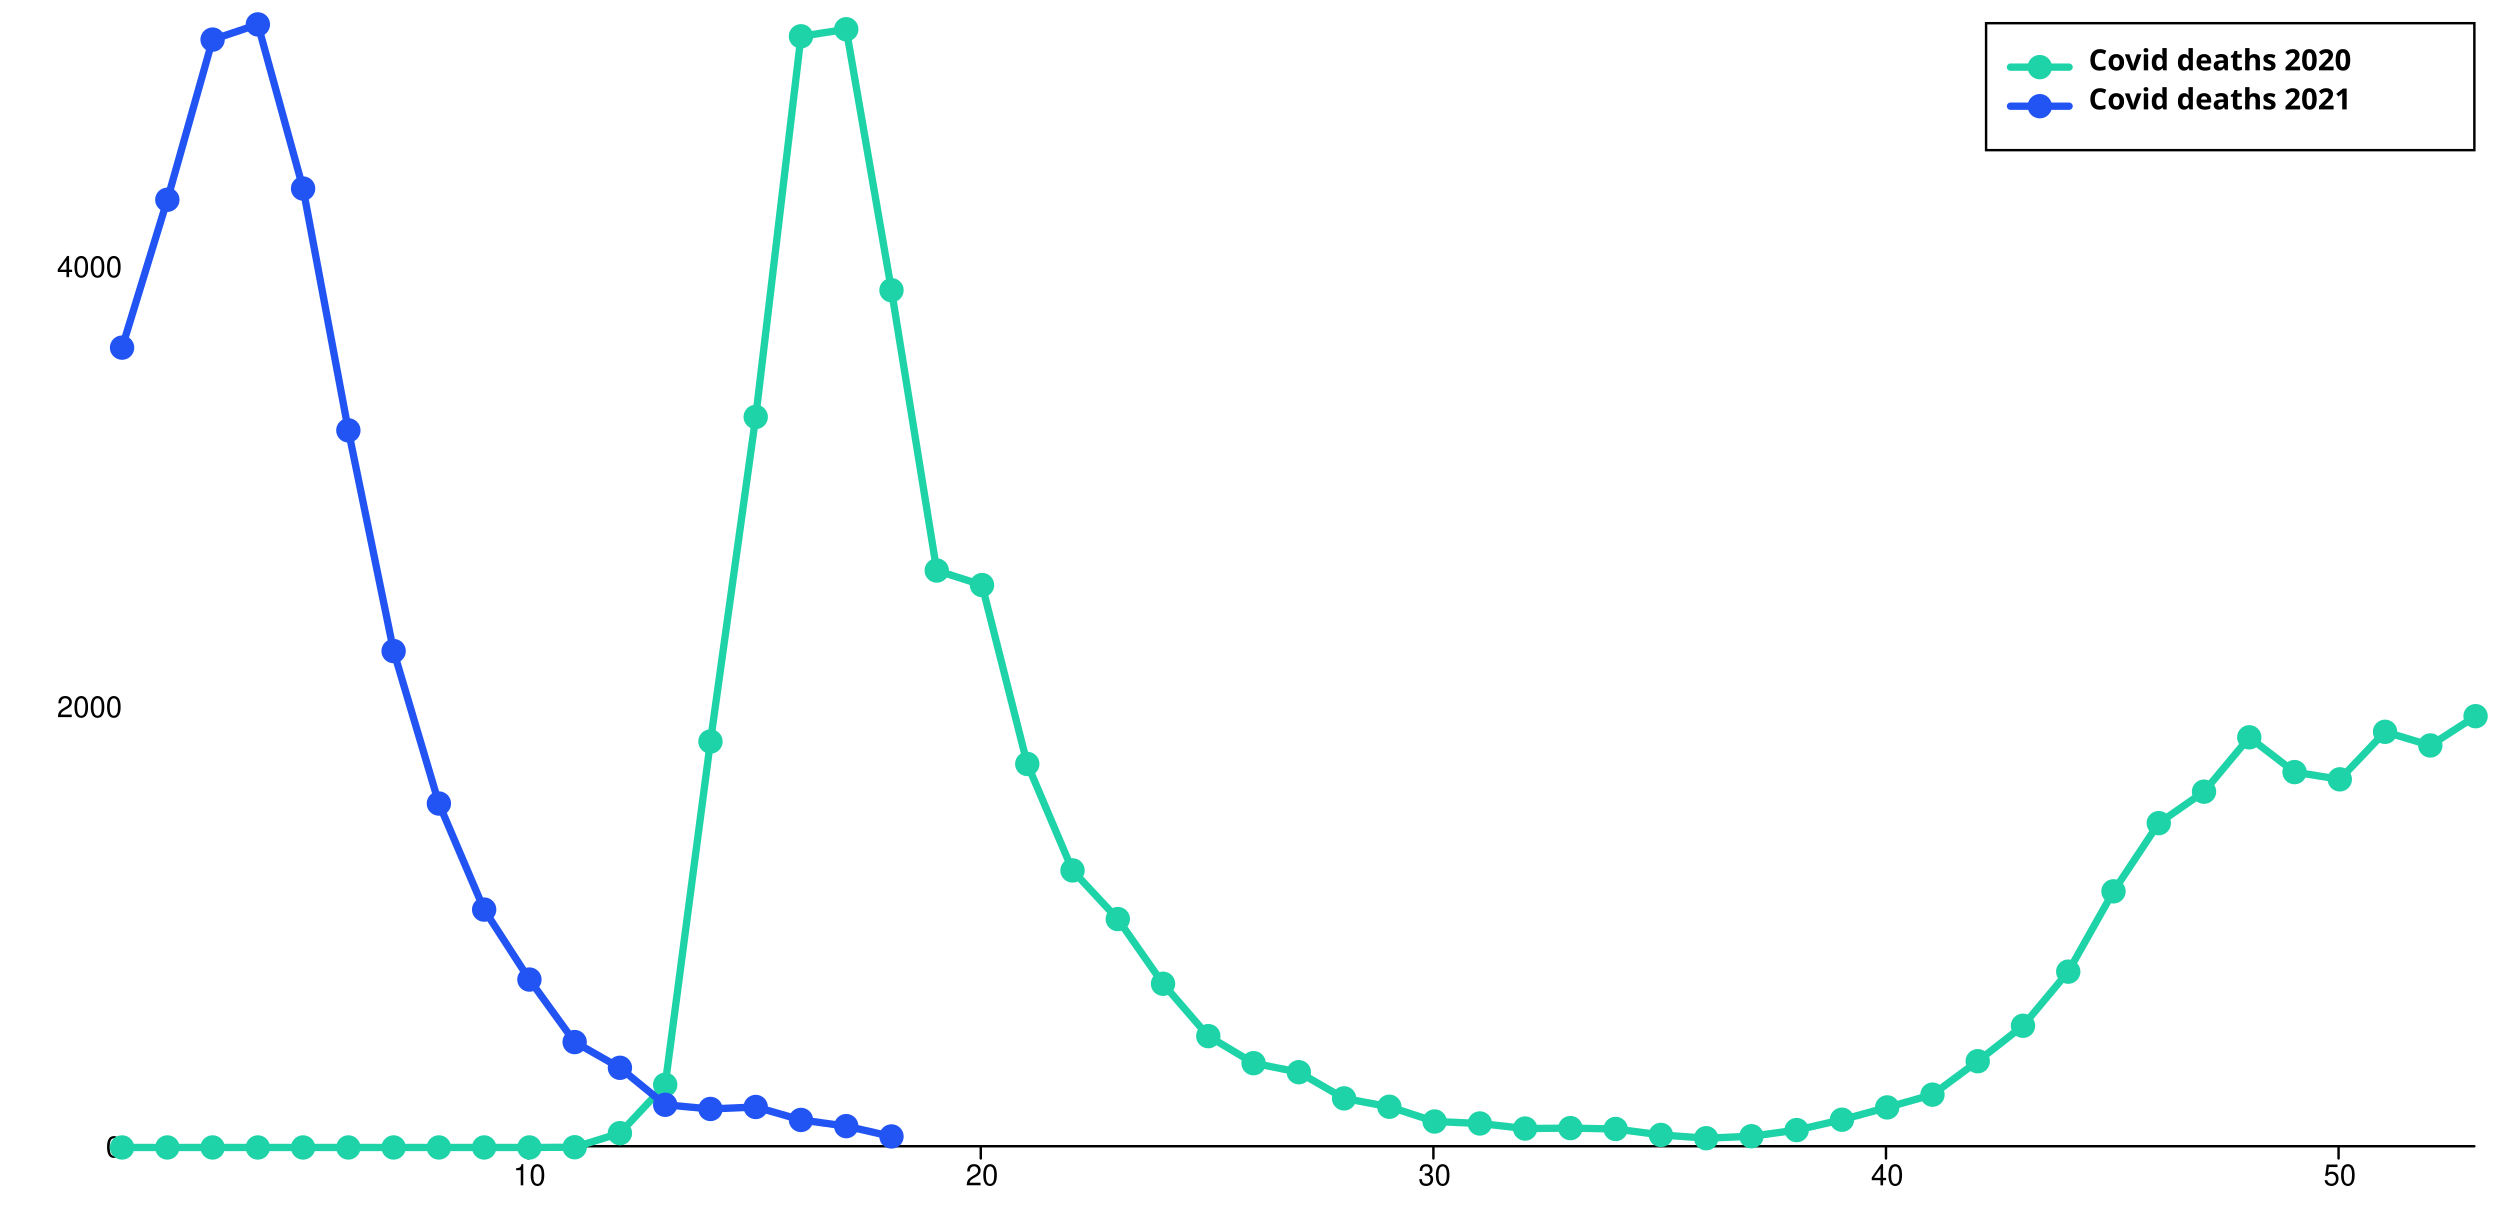
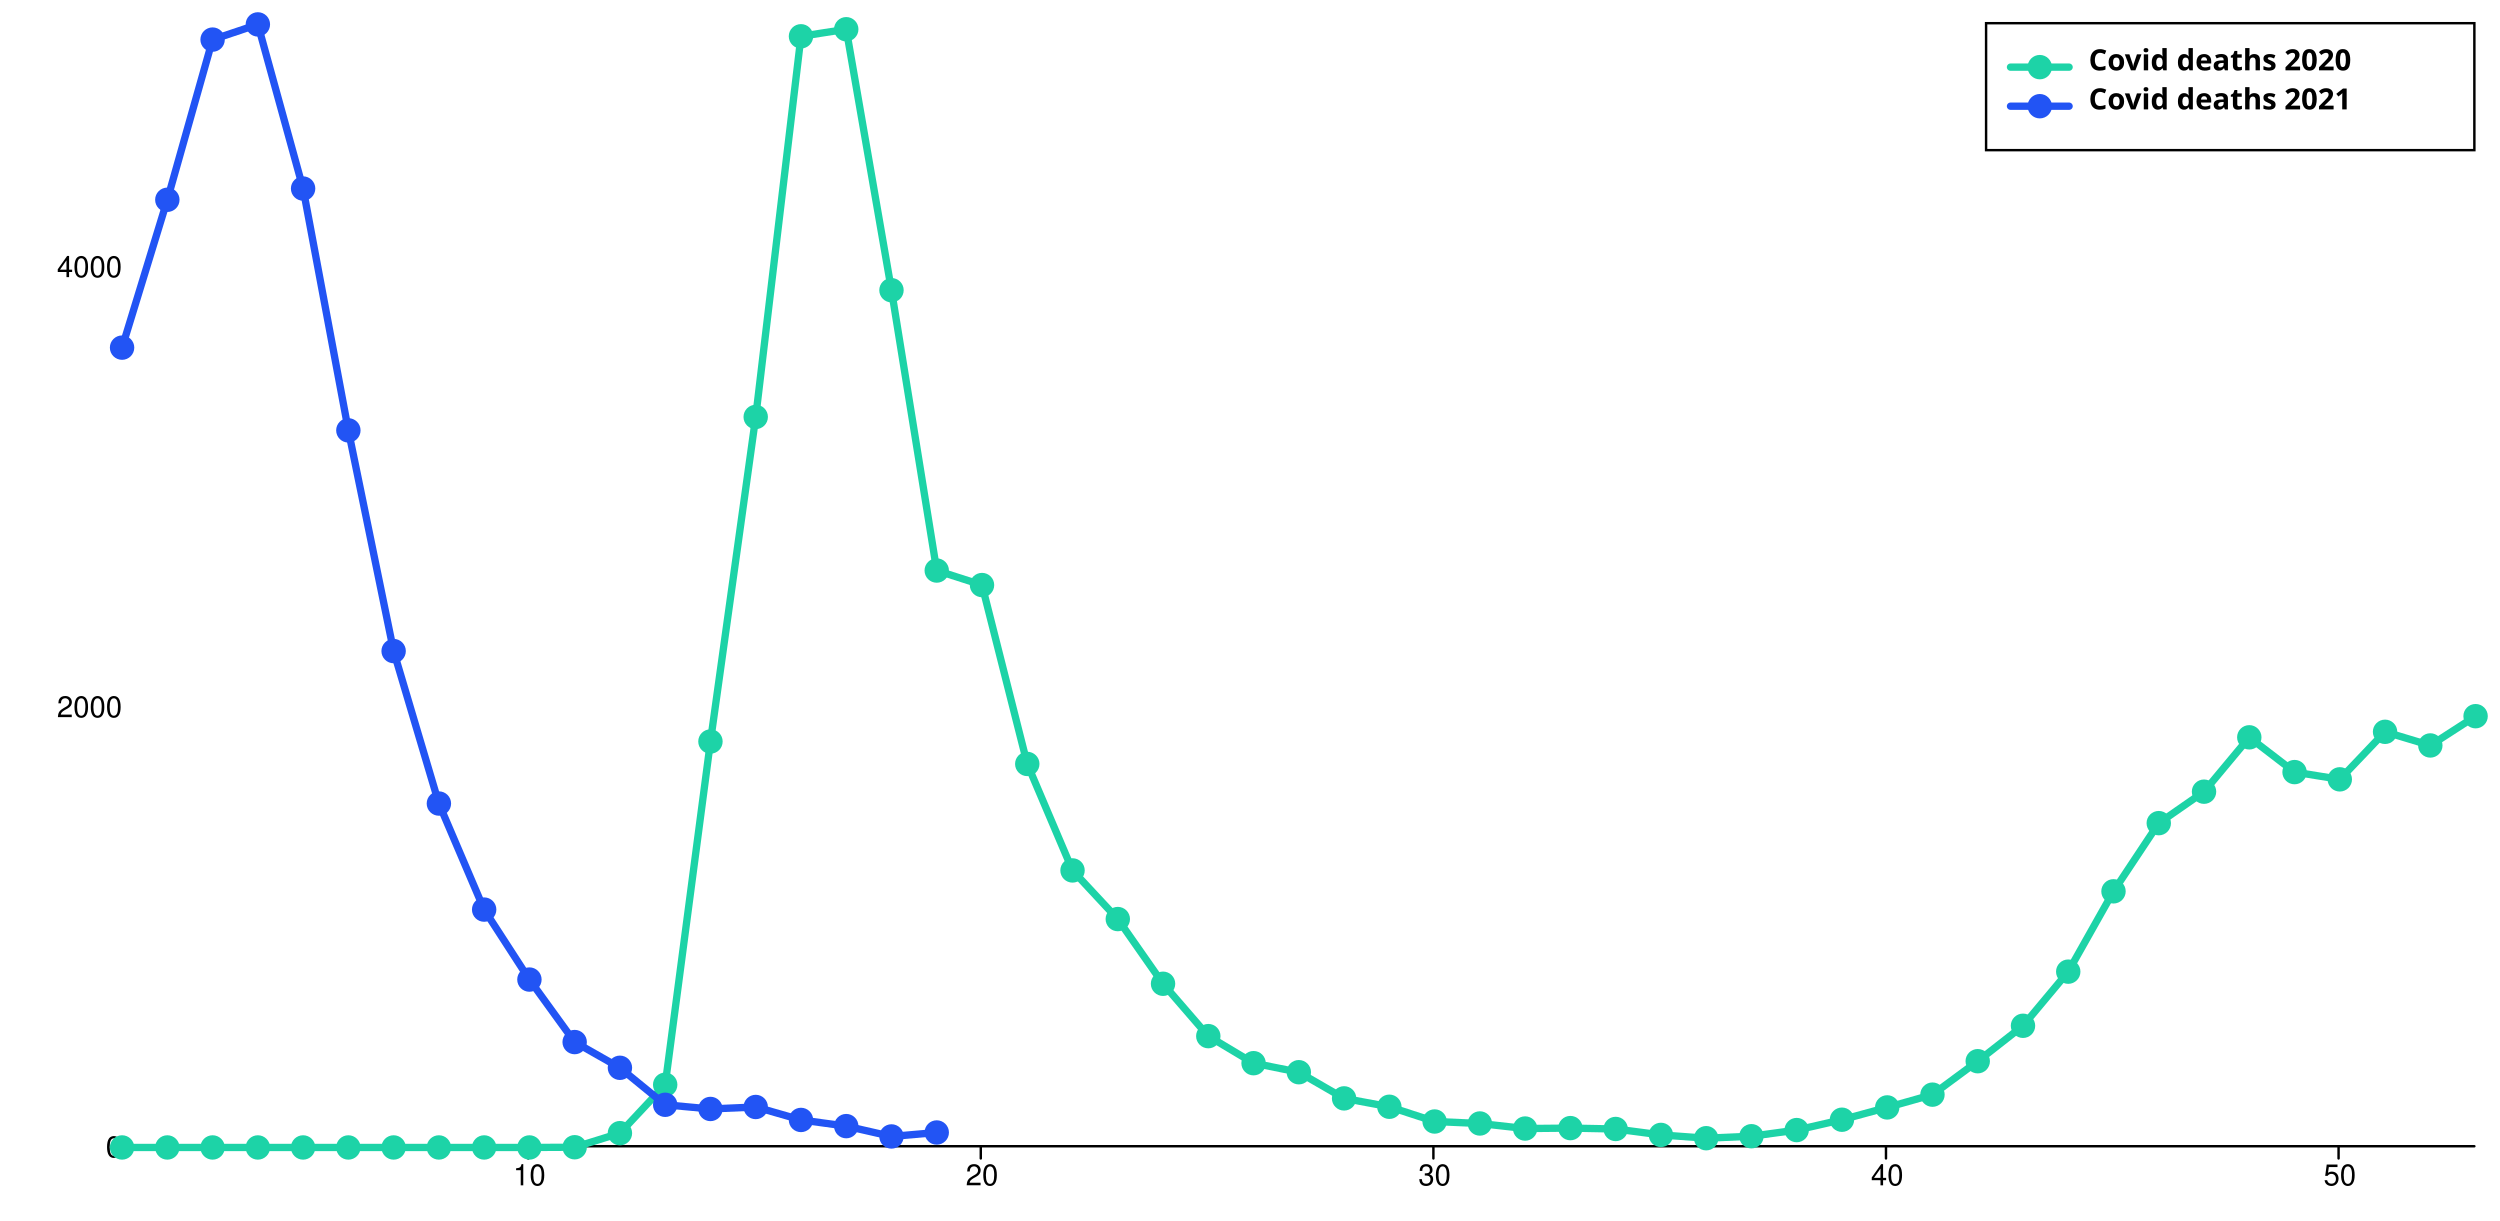
<svg xmlns="http://www.w3.org/2000/svg" width="1024" height="500" viewBox="0 0 1024 500" style="overflow:display" preserveAspectRatio="xMinYMin meet" overflow="visible">
  <defs>
    <style>
	.data-series path.line { fill-opacity: 0; stroke: black; }
	.data-series:hover path.line, .data-series.on path.line { cursor:pointer; }
	.data-series path.line.dotted { stroke-dasharray: 12 20 }
	#covid-deaths-2020-over80:hover path.line, #covid-deaths-2020-over80.on path.line { stroke-width: 5; }
	.data-series-0:hover circle, .data-series-0.on circle { display: inline; cursor:pointer; }
	#covid-deaths-2021-over80:hover path.line, #covid-deaths-2021-over80.on path.line { stroke-width: 5; }
	.data-series-1:hover circle, .data-series-1.on circle { display: inline; cursor:pointer; }
	.key rect { fill:transparent;stroke-width:1;stroke:black; }
	.key text { text-anchor:start;dominant-baseline:hanging;font-weight:bold;fill:black;stroke-width:0;font-family:sans-serif; }
	.graph-grid { font-family: "Helvetica Neue",Helvetica,Arial,"Lucida Grande",sans-serif; }
	.graph-grid line { stroke: black; stroke-width: 1; stroke-linecap: round; }
	.graph-grid.graph-grid-x text { text-anchor: middle; dominant-baseline: hanging; transform: translateY(10px); }
	.graph-grid.graph-grid-y text { text-anchor: end; dominant-baseline: middle; transform: translateX(-10px); }
	</style>
  </defs>
  <g class="graph-grid graph-grid-y">
    <line x1="49.50" y1="469.50" x2="1013.50" y2="469.50" data-left="50" />
    <text x="60" y="470" text-anchor="end">0</text>
    <text x="60" y="289.749" text-anchor="end">2000</text>
    <text x="60" y="109.498" text-anchor="end">4000</text>
    <text style="text-anchor:middle;dominant-baseline:hanging;font-weight:bold;transform: translateY(240px) rotate(-90deg);" />
  </g>
  <g class="graph-grid graph-grid-x">
    <line class="tick" x1="216.35" y1="469.50" x2="216.35" y2="474.50" />
    <text x="216.846" y="470" text-anchor="middle">10</text>
    <line class="tick" x1="401.73" y1="469.50" x2="401.73" y2="474.50" />
    <text x="402.231" y="470" text-anchor="middle">20</text>
    <line class="tick" x1="587.12" y1="469.50" x2="587.12" y2="474.50" />
    <text x="587.615" y="470" text-anchor="middle">30</text>
    <line class="tick" x1="772.50" y1="469.50" x2="772.50" y2="474.50" />
    <text x="773" y="470" text-anchor="middle">40</text>
    <line class="tick" x1="957.88" y1="469.50" x2="957.88" y2="474.50" />
    <text x="958.385" y="470" text-anchor="middle">50</text>
    <text style="text-anchor:middle;dominant-baseline:hanging;font-weight:bold;transform: translateY(240px) rotate(-90deg);" />
  </g>
  <g id="covid-deaths-2020-over80" class="data-series data-series-0">
    <path d="M 50.00,470.00L 68.54,470.00L 87.08,470.00L 105.62,470.00L 124.15,470.00L 142.69,470.00L 161.23,470.00L 179.77,470.00L 198.31,470.00L 216.85,470.00L 235.38,469.91L 253.92,464.14L 272.46,444.31L 291.00,303.72L 309.54,170.78L 328.08,14.87L 346.62,11.98L 365.15,118.87L 383.69,233.69L 402.23,239.64L 420.77,312.91L 439.31,356.53L 457.85,376.45L 476.38,402.95L 494.92,424.40L 513.46,435.48L 532.00,439.18L 550.54,449.90L 569.08,453.33L 587.62,459.37L 606.15,460.18L 624.69,462.25L 643.23,462.07L 661.77,462.43L 680.31,464.86L 698.85,466.21L 717.38,465.40L 735.92,462.88L 754.46,458.64L 773.00,453.60L 791.54,448.37L 810.08,434.67L 828.62,420.16L 847.15,397.99L 865.69,365.09L 884.23,337.16L 902.77,324.27L 921.31,302.01L 939.85,316.25L 958.38,319.22L 976.92,299.75L 995.46,305.34L 1014.00,293.35" class="line" style="stroke:#1DD3A7" stroke-width="3" stroke-linecap="round" />
    <circle cx="50.00" cy="470.00" data-y="0.00" data-x="1" r="5" fill="#1DD3A7" />
    <circle cx="68.54" cy="470.00" data-y="0.00" data-x="2" r="5" fill="#1DD3A7" />
    <circle cx="87.08" cy="470.00" data-y="0.00" data-x="3" r="5" fill="#1DD3A7" />
    <circle cx="105.62" cy="470.00" data-y="0.00" data-x="4" r="5" fill="#1DD3A7" />
    <circle cx="124.15" cy="470.00" data-y="0.00" data-x="5" r="5" fill="#1DD3A7" />
    <circle cx="142.69" cy="470.00" data-y="0.00" data-x="6" r="5" fill="#1DD3A7" />
    <circle cx="161.23" cy="470.00" data-y="0.00" data-x="7" r="5" fill="#1DD3A7" />
    <circle cx="179.77" cy="470.00" data-y="0.00" data-x="8" r="5" fill="#1DD3A7" />
    <circle cx="198.31" cy="470.00" data-y="0.00" data-x="9" r="5" fill="#1DD3A7" />
    <circle cx="216.85" cy="470.00" data-y="0.00" data-x="10" r="5" fill="#1DD3A7" />
    <circle cx="235.38" cy="469.91" data-y="1.00" data-x="11" r="5" fill="#1DD3A7" />
    <circle cx="253.92" cy="464.14" data-y="65.00" data-x="12" r="5" fill="#1DD3A7" />
    <circle cx="272.46" cy="444.31" data-y="285.00" data-x="13" r="5" fill="#1DD3A7" />
    <circle cx="291.00" cy="303.72" data-y="1845.00" data-x="14" r="5" fill="#1DD3A7" />
    <circle cx="309.54" cy="170.78" data-y="3320.00" data-x="15" r="5" fill="#1DD3A7" />
    <circle cx="328.08" cy="14.87" data-y="5050.00" data-x="16" r="5" fill="#1DD3A7" />
    <circle cx="346.62" cy="11.98" data-y="5082.00" data-x="17" r="5" fill="#1DD3A7" />
    <circle cx="365.15" cy="118.87" data-y="3896.00" data-x="18" r="5" fill="#1DD3A7" />
    <circle cx="383.69" cy="233.69" data-y="2622.00" data-x="19" r="5" fill="#1DD3A7" />
    <circle cx="402.23" cy="239.64" data-y="2556.00" data-x="20" r="5" fill="#1DD3A7" />
    <circle cx="420.77" cy="312.91" data-y="1743.00" data-x="21" r="5" fill="#1DD3A7" />
    <circle cx="439.31" cy="356.53" data-y="1259.00" data-x="22" r="5" fill="#1DD3A7" />
    <circle cx="457.85" cy="376.45" data-y="1038.00" data-x="23" r="5" fill="#1DD3A7" />
    <circle cx="476.38" cy="402.95" data-y="744.00" data-x="24" r="5" fill="#1DD3A7" />
    <circle cx="494.92" cy="424.40" data-y="506.00" data-x="25" r="5" fill="#1DD3A7" />
    <circle cx="513.46" cy="435.48" data-y="383.00" data-x="26" r="5" fill="#1DD3A7" />
    <circle cx="532.00" cy="439.18" data-y="342.00" data-x="27" r="5" fill="#1DD3A7" />
    <circle cx="550.54" cy="449.90" data-y="223.00" data-x="28" r="5" fill="#1DD3A7" />
    <circle cx="569.08" cy="453.33" data-y="185.00" data-x="29" r="5" fill="#1DD3A7" />
    <circle cx="587.62" cy="459.37" data-y="118.00" data-x="30" r="5" fill="#1DD3A7" />
    <circle cx="606.15" cy="460.18" data-y="109.00" data-x="31" r="5" fill="#1DD3A7" />
    <circle cx="624.69" cy="462.25" data-y="86.00" data-x="32" r="5" fill="#1DD3A7" />
    <circle cx="643.23" cy="462.07" data-y="88.00" data-x="33" r="5" fill="#1DD3A7" />
    <circle cx="661.77" cy="462.43" data-y="84.00" data-x="34" r="5" fill="#1DD3A7" />
    <circle cx="680.31" cy="464.86" data-y="57.00" data-x="35" r="5" fill="#1DD3A7" />
    <circle cx="698.85" cy="466.21" data-y="42.00" data-x="36" r="5" fill="#1DD3A7" />
    <circle cx="717.38" cy="465.40" data-y="51.00" data-x="37" r="5" fill="#1DD3A7" />
    <circle cx="735.92" cy="462.88" data-y="79.00" data-x="38" r="5" fill="#1DD3A7" />
    <circle cx="754.46" cy="458.64" data-y="126.00" data-x="39" r="5" fill="#1DD3A7" />
    <circle cx="773.00" cy="453.60" data-y="182.00" data-x="40" r="5" fill="#1DD3A7" />
    <circle cx="791.54" cy="448.37" data-y="240.00" data-x="41" r="5" fill="#1DD3A7" />
    <circle cx="810.08" cy="434.67" data-y="392.00" data-x="42" r="5" fill="#1DD3A7" />
    <circle cx="828.62" cy="420.16" data-y="553.00" data-x="43" r="5" fill="#1DD3A7" />
    <circle cx="847.15" cy="397.99" data-y="799.00" data-x="44" r="5" fill="#1DD3A7" />
    <circle cx="865.69" cy="365.09" data-y="1164.00" data-x="45" r="5" fill="#1DD3A7" />
    <circle cx="884.23" cy="337.16" data-y="1474.00" data-x="46" r="5" fill="#1DD3A7" />
    <circle cx="902.77" cy="324.27" data-y="1617.00" data-x="47" r="5" fill="#1DD3A7" />
    <circle cx="921.31" cy="302.01" data-y="1864.00" data-x="48" r="5" fill="#1DD3A7" />
    <circle cx="939.85" cy="316.25" data-y="1706.00" data-x="49" r="5" fill="#1DD3A7" />
    <circle cx="958.38" cy="319.22" data-y="1673.00" data-x="50" r="5" fill="#1DD3A7" />
    <circle cx="976.92" cy="299.75" data-y="1889.00" data-x="51" r="5" fill="#1DD3A7" />
    <circle cx="995.46" cy="305.34" data-y="1827.00" data-x="52" r="5" fill="#1DD3A7" />
    <circle cx="1014.00" cy="293.35" data-y="1960.00" data-x="53" r="5" fill="#1DD3A7" />
  </g>
  <g id="covid-deaths-2021-over80" class="data-series data-series-1">
-     <path d="M 50.00,142.39L 68.54,81.83L 87.08,16.22L 105.62,10.00L 124.15,77.23L 142.69,176.28L 161.23,266.68L 179.77,329.13L 198.31,372.57L 216.85,401.23L 235.38,426.83L 253.92,437.37L 272.46,452.52L 291.00,454.23L 309.54,453.42L 328.08,458.73L 346.62,461.26L 365.15,465.49" class="line" style="stroke:#2254F4" stroke-width="3" stroke-linecap="round" />
+     <path d="M 50.00,142.39L 68.54,81.83L 87.08,16.22L 105.62,10.00L 124.15,77.23L 142.69,176.28L 161.23,266.68L 179.77,329.13L 198.31,372.57L 216.85,401.23L 235.38,426.83L 253.92,437.37L 272.46,452.52L 291.00,454.23L 309.54,453.42L 328.08,458.73L 346.62,461.26L 365.15,465.49L 383.69,463.87" class="line" style="stroke:#2254F4" stroke-width="3" stroke-linecap="round" />
    <circle cx="50.00" cy="142.39" data-y="3635.00" data-x="1" r="5" fill="#2254F4" />
    <circle cx="68.54" cy="81.83" data-y="4307.00" data-x="2" r="5" fill="#2254F4" />
    <circle cx="87.08" cy="16.22" data-y="5035.00" data-x="3" r="5" fill="#2254F4" />
    <circle cx="105.62" cy="10.00" data-y="5104.00" data-x="4" r="5" fill="#2254F4" />
    <circle cx="124.15" cy="77.23" data-y="4358.00" data-x="5" r="5" fill="#2254F4" />
    <circle cx="142.69" cy="176.28" data-y="3259.00" data-x="6" r="5" fill="#2254F4" />
    <circle cx="161.23" cy="266.68" data-y="2256.00" data-x="7" r="5" fill="#2254F4" />
    <circle cx="179.77" cy="329.13" data-y="1563.00" data-x="8" r="5" fill="#2254F4" />
    <circle cx="198.31" cy="372.57" data-y="1081.00" data-x="9" r="5" fill="#2254F4" />
    <circle cx="216.85" cy="401.23" data-y="763.00" data-x="10" r="5" fill="#2254F4" />
    <circle cx="235.38" cy="426.83" data-y="479.00" data-x="11" r="5" fill="#2254F4" />
    <circle cx="253.92" cy="437.37" data-y="362.00" data-x="12" r="5" fill="#2254F4" />
    <circle cx="272.46" cy="452.52" data-y="194.00" data-x="13" r="5" fill="#2254F4" />
    <circle cx="291.00" cy="454.23" data-y="175.00" data-x="14" r="5" fill="#2254F4" />
    <circle cx="309.54" cy="453.42" data-y="184.00" data-x="15" r="5" fill="#2254F4" />
    <circle cx="328.08" cy="458.73" data-y="125.00" data-x="16" r="5" fill="#2254F4" />
    <circle cx="346.62" cy="461.26" data-y="97.00" data-x="17" r="5" fill="#2254F4" />
    <circle cx="365.15" cy="465.49" data-y="50.00" data-x="18" r="5" fill="#2254F4" />
+     <circle cx="383.69" cy="463.87" data-y="68.00" data-x="19" r="5" fill="#2254F4" />
  </g>
  <g class="key">
    <rect x="813.5" y="9.5" width="200" height="52" />
    <g id="covid-deaths-2020-over80-key">&gt;	<text x="823.5" y="19.5">
        <tspan dx="32" dy="0">Covid deaths 2020</tspan>
      </text>
      <path d="M823.50,27.50 l 24 0" class="line" style="stroke:#1DD3A7" stroke-width="3" stroke-linecap="round" />
      <circle cx="835.50" cy="27.50" r="5" fill="#1DD3A7" />
    </g>
    <g id="covid-deaths-2021-over80-key">&gt;	<text x="823.5" y="35.5">
        <tspan dx="32" dy="0">Covid deaths 2021</tspan>
      </text>
      <path d="M823.50,43.50 l 24 0" class="line" style="stroke:#2254F4" stroke-width="3" stroke-linecap="round" />
      <circle cx="835.50" cy="43.50" r="5" fill="#2254F4" />
    </g>
  </g>
</svg>
